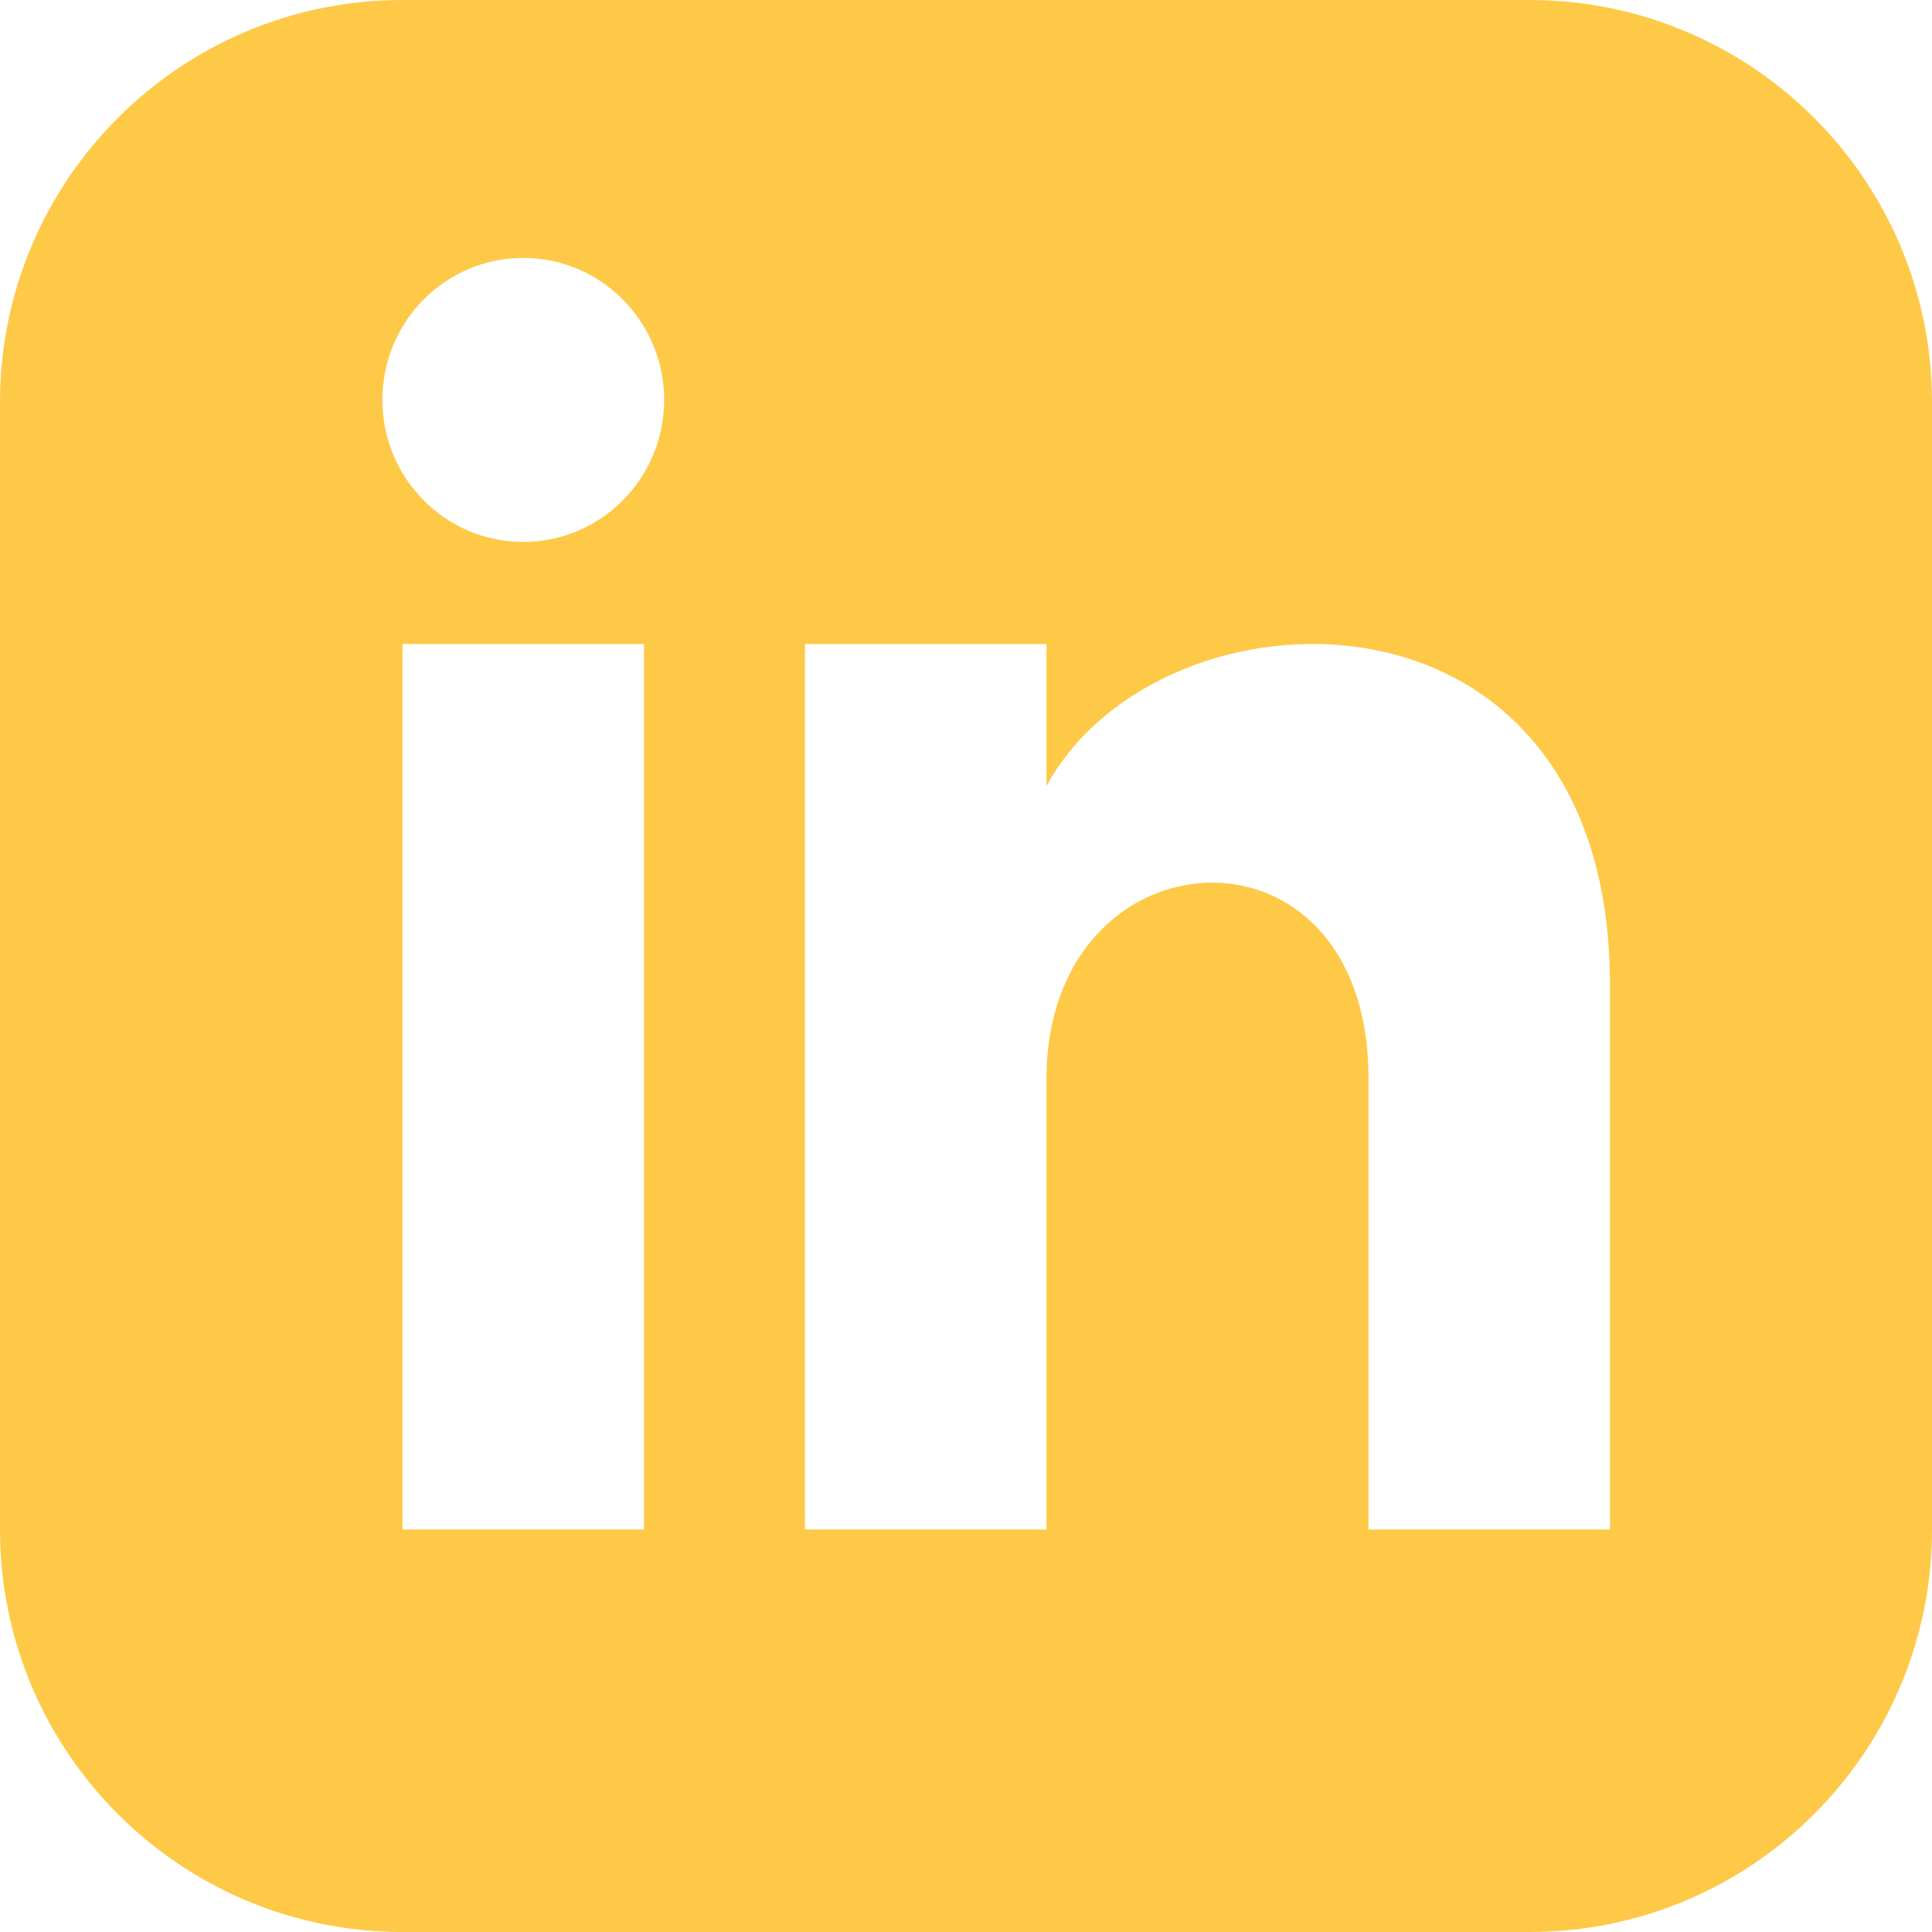
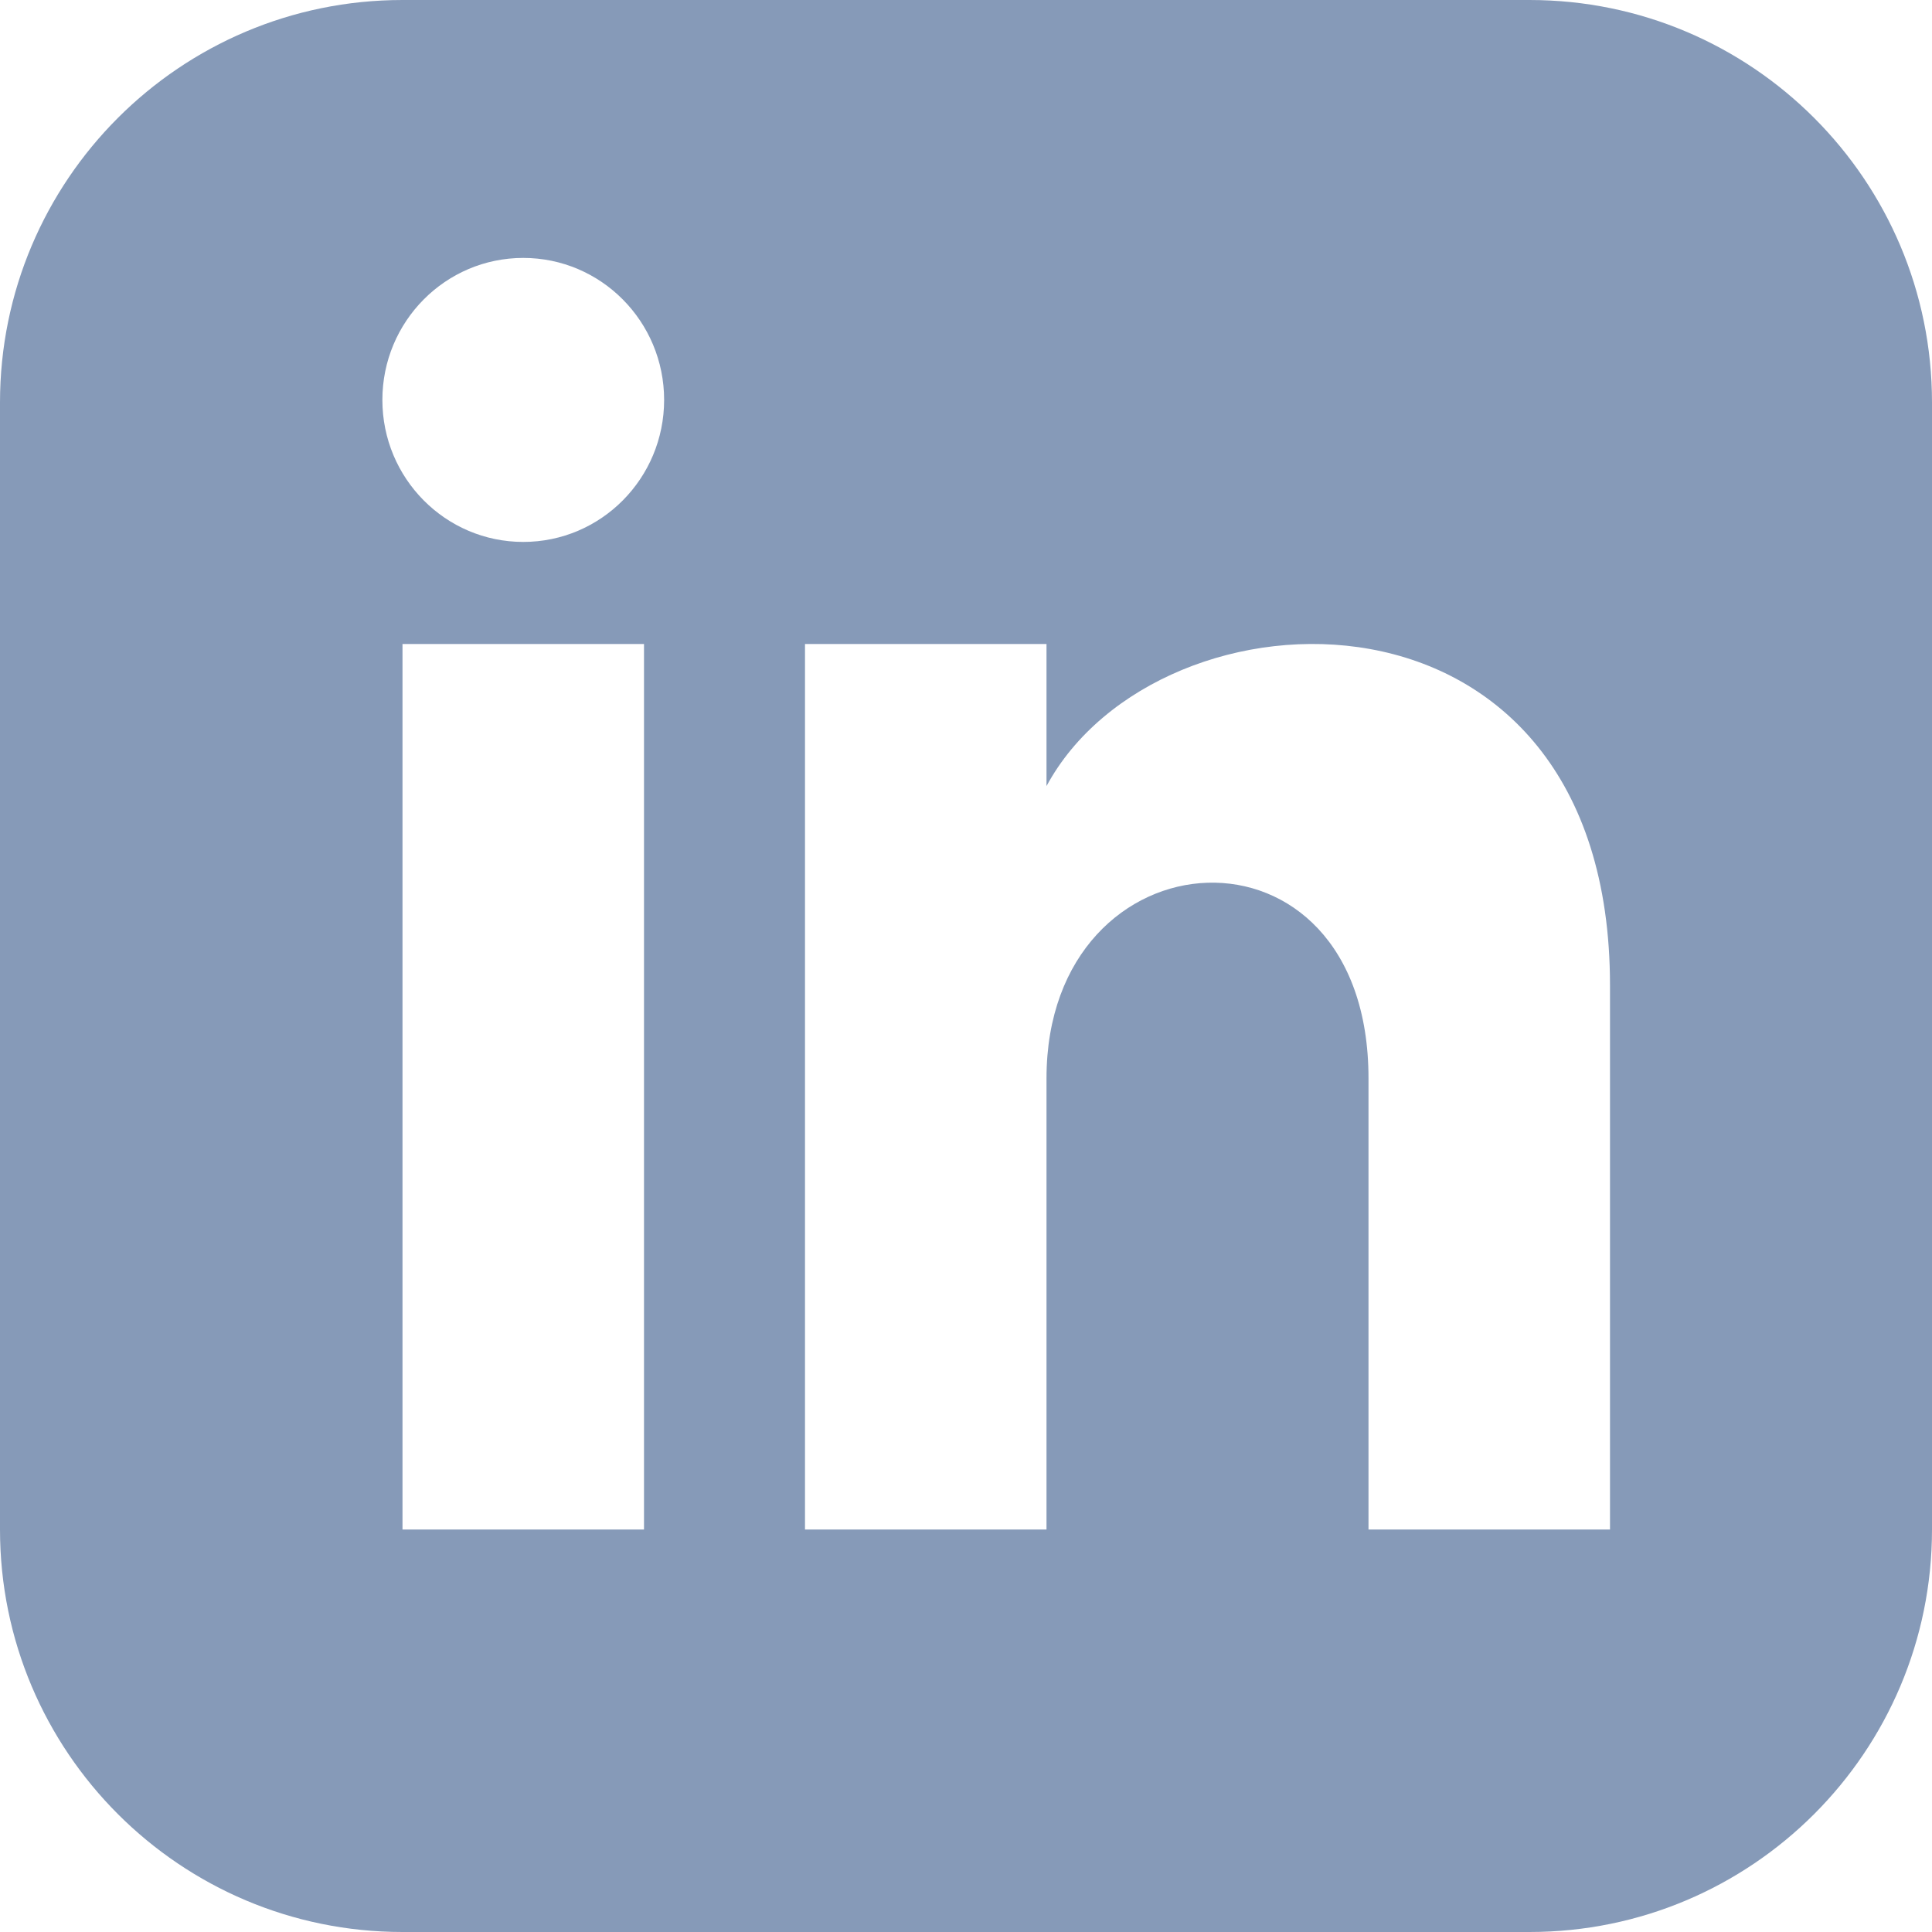
- <svg xmlns="http://www.w3.org/2000/svg" width="100%" height="100%" viewBox="0 0 24 24" version="1.1" xml:space="preserve" style="fill-rule:evenodd;clip-rule:evenodd;stroke-linejoin:round;stroke-miterlimit:2;">
-   <path d="M19,0L5,0C2.239,0 0,2.239 0,5L0,19C0,21.761 2.239,24 5,24L19,24C21.762,24 24,21.761 24,19L24,5C24,2.239 21.762,0 19,0ZM8,19L5,19L5,8L8,8L8,19ZM6.5,6.732C5.534,6.732 4.75,5.942 4.75,4.968C4.75,3.994 5.534,3.204 6.5,3.204C7.466,3.204 8.25,3.994 8.25,4.968C8.25,5.942 7.467,6.732 6.5,6.732ZM20,19L17,19L17,13.396C17,10.028 13,10.283 13,13.396L13,19L10,19L10,8L13,8L13,9.765C14.396,7.179 20,6.988 20,12.241L20,19Z" style="fill:rgb(253,201,71);fill-rule:nonzero;" />
+ <svg xmlns="http://www.w3.org/2000/svg" width="24" height="24" viewBox="0 0 24 24">
+   <path d="M19 0h-14c-2.761 0-5 2.239-5 5v14c0 2.761 2.239 5 5 5h14c2.762 0 5-2.239 5-5v-14c0-2.761-2.238-5-5-5zm-11 19h-3v-11h3v11zm-1.5-12.268c-.966 0-1.75-.79-1.75-1.764s.784-1.764 1.75-1.764 1.75.79 1.75 1.764-.783 1.764-1.75 1.764zm13.5 12.268h-3v-5.604c0-3.368-4-3.113-4 0v5.604h-3v-11h3v1.765c1.396-2.586 7-2.777 7 2.476v6.759z" fill="#869AB8" />
</svg>
